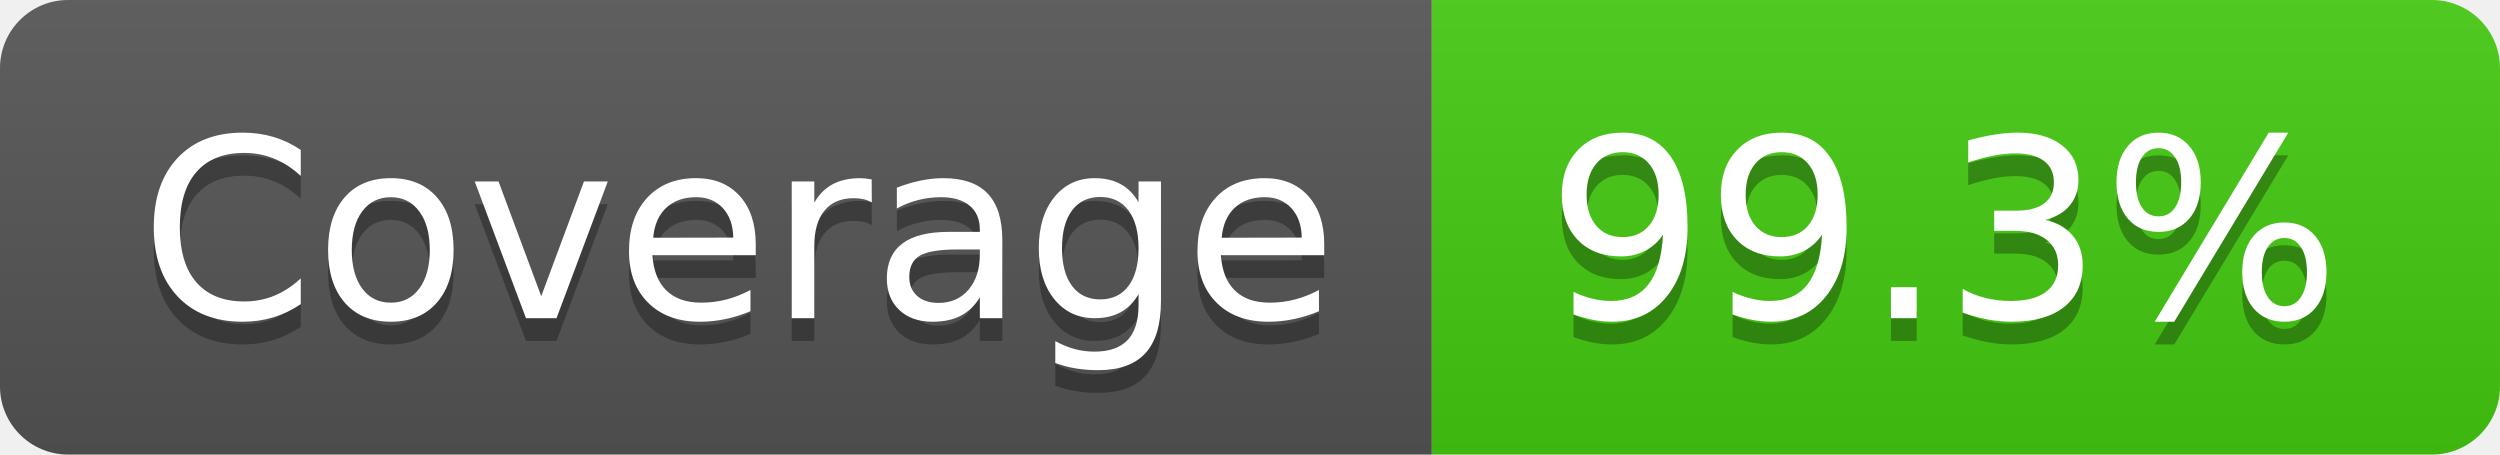
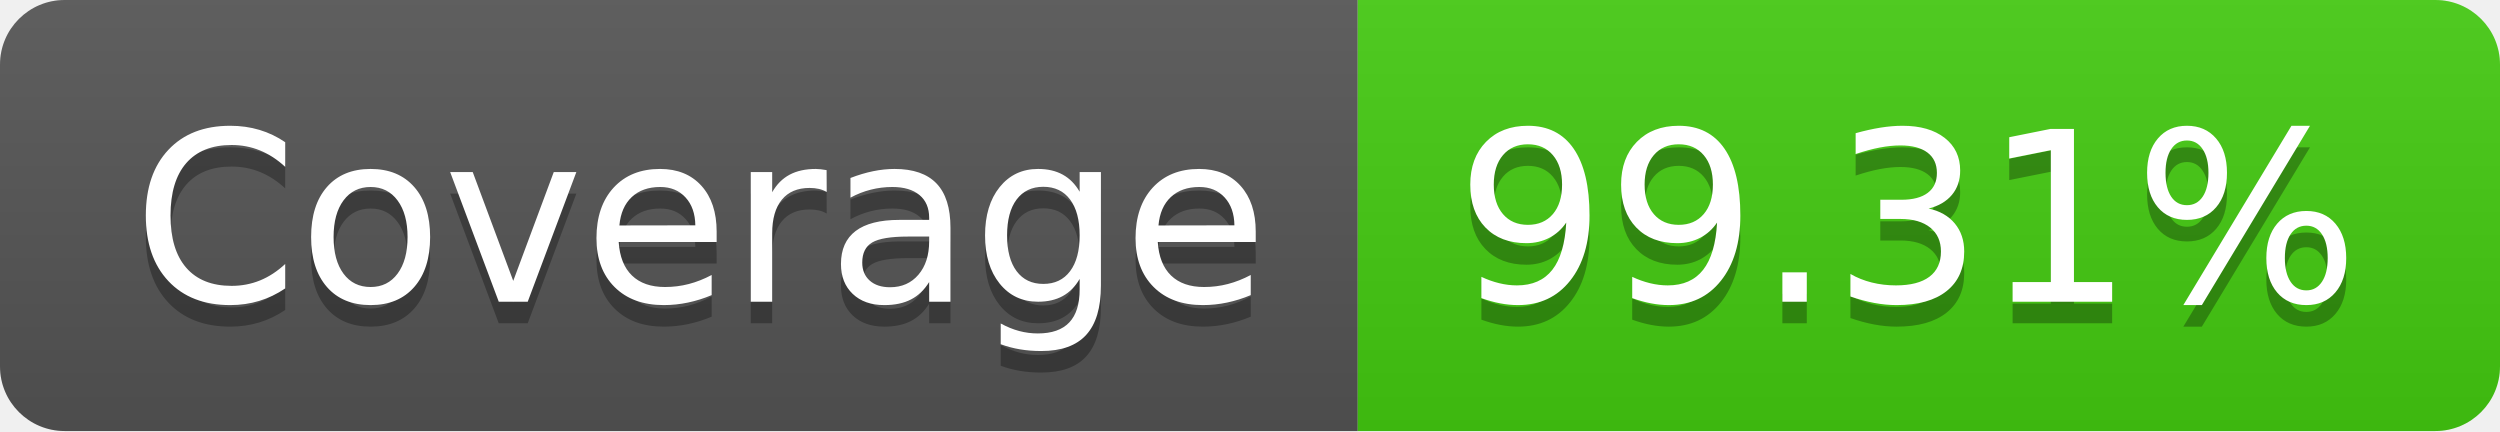
- <svg xmlns="http://www.w3.org/2000/svg" width="110" height="20" role="img" aria-label="Coverage: 99.3%">
+ <svg xmlns="http://www.w3.org/2000/svg" width="116" height="20" role="img" aria-label="Coverage: 99.31%">
  <linearGradient id="s" x2="0" y2="100%">
    <stop offset="0" stop-color="#bbb" stop-opacity=".1" />
    <stop offset="1" stop-opacity=".1" />
  </linearGradient>
  <clipPath id="r">
-     <rect width="110" height="20" rx="3" fill="#fff" />
+     <rect width="116" height="20" rx="3" fill="#fff" />
  </clipPath>
  <g clip-path="url(#r)">
    <rect width="63" height="20" fill="#555" />
-     <rect x="63" width="47" height="20" fill="#4c1" />
-     <rect width="110" height="20" fill="url(#s)" />
+     <rect x="63" width="53" height="20" fill="#4c1" />
+     <rect width="116" height="20" fill="url(#s)" />
  </g>
  <g fill="#fff" text-anchor="middle" font-family="Verdana,Geneva,DejaVu Sans,sans-serif" text-rendering="geometricPrecision" font-size="110">
    <text aria-hidden="true" x="325" y="150" fill="#010101" fill-opacity=".3" transform="scale(.1)" textLength="530">Coverage</text>
    <text x="325" y="140" transform="scale(.1)" fill="#fff" textLength="530">Coverage</text>
-     <text aria-hidden="true" x="855" y="150" fill="#010101" fill-opacity=".3" transform="scale(.1)" textLength="370">99.3%</text>
-     <text x="855" y="140" transform="scale(.1)" fill="#fff" textLength="370">99.3%</text>
+     <text aria-hidden="true" x="885" y="150" fill="#010101" fill-opacity=".3" transform="scale(.1)" textLength="430">99.31%</text>
+     <text x="885" y="140" transform="scale(.1)" fill="#fff" textLength="430">99.31%</text>
  </g>
</svg>
